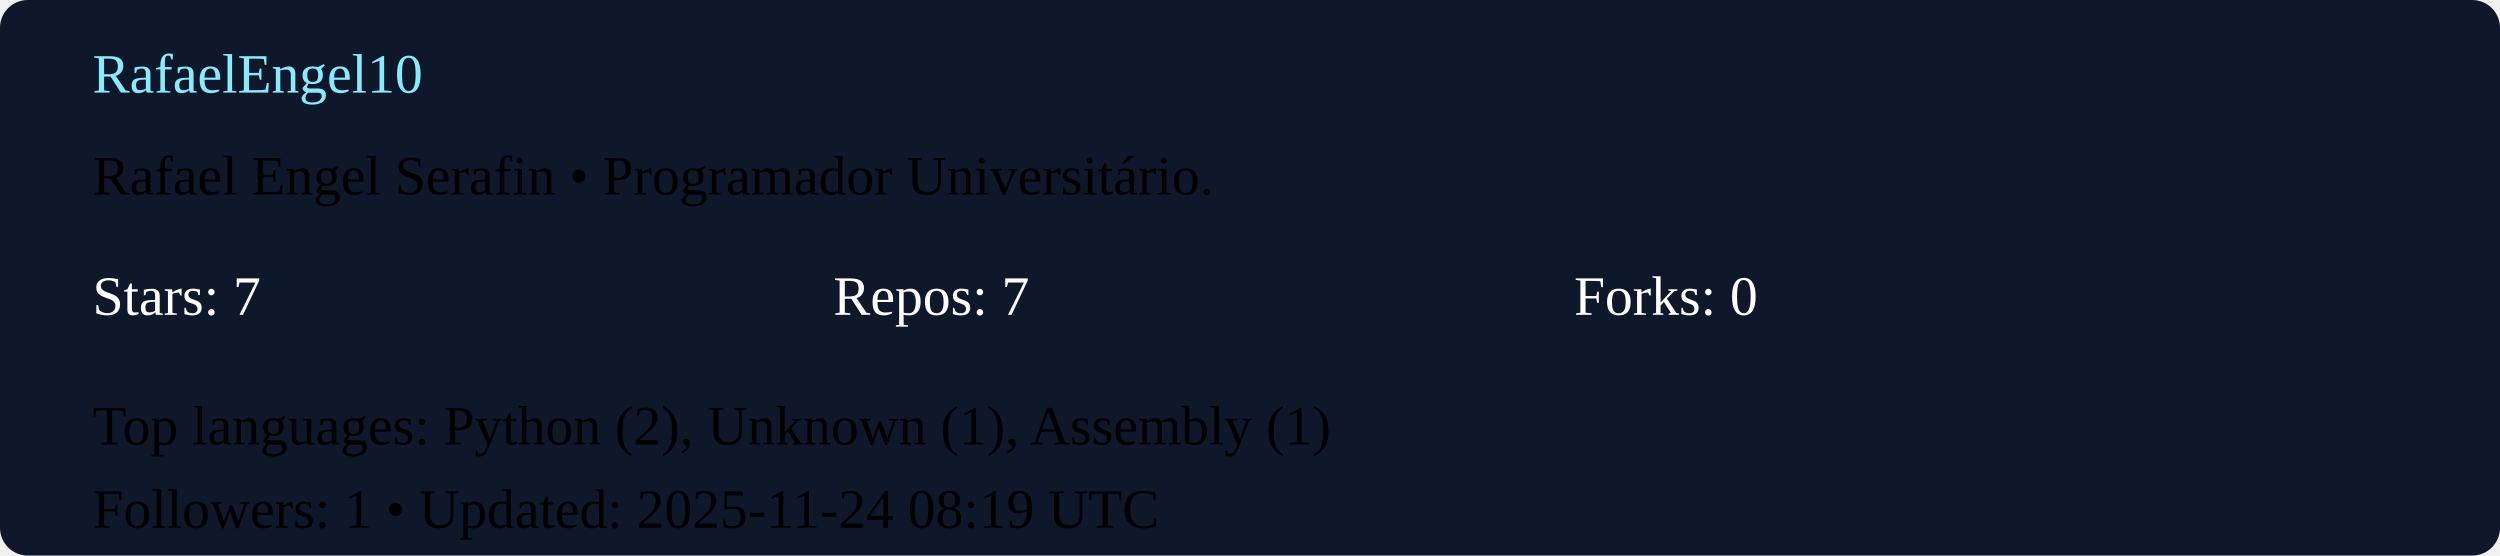
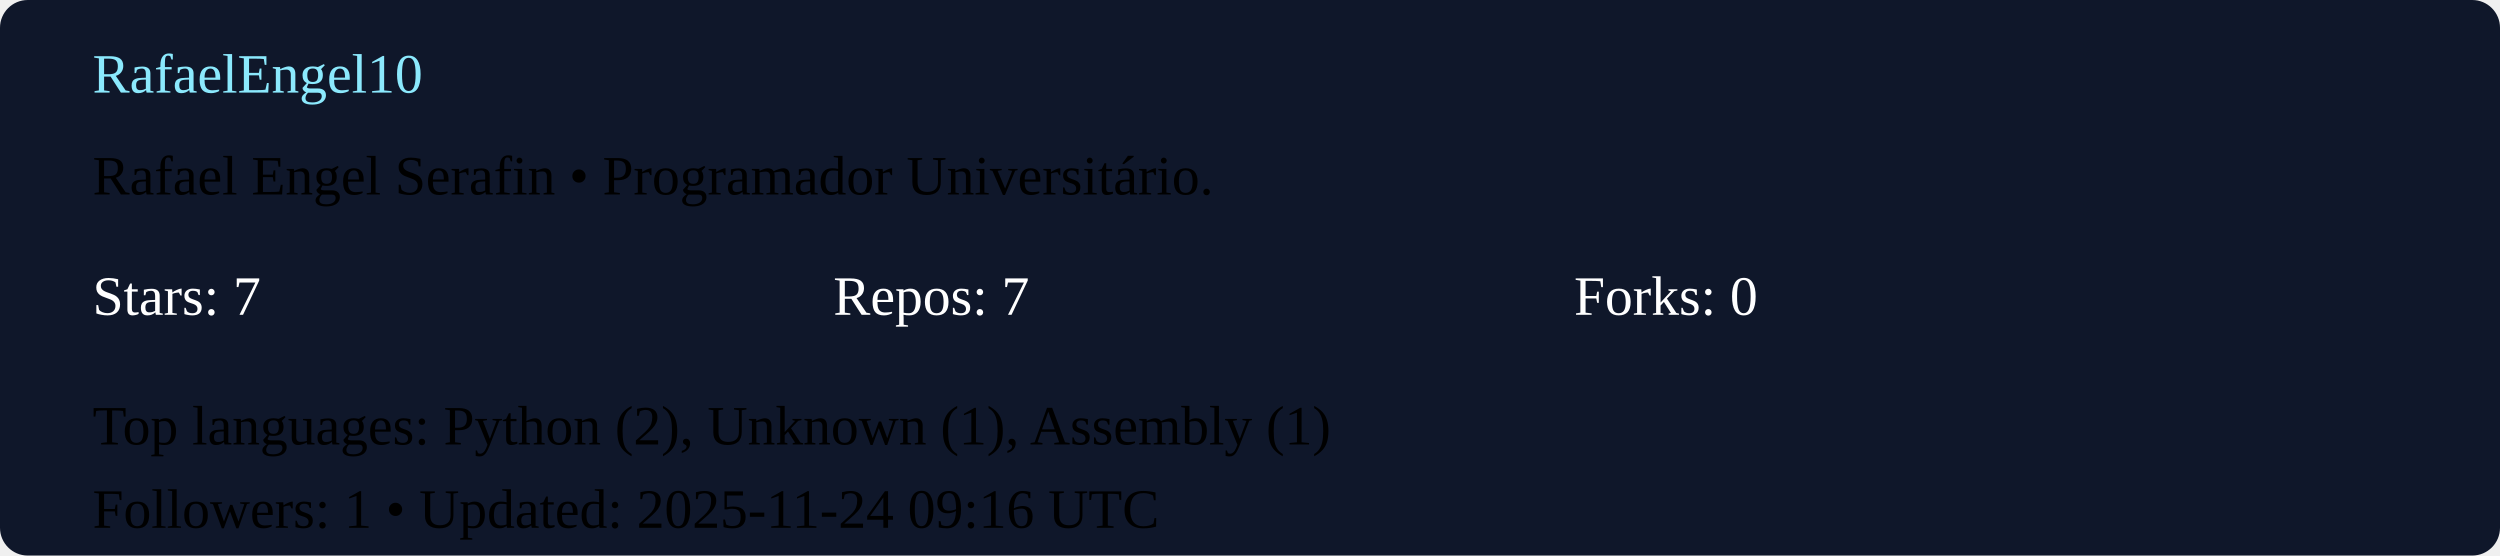
<svg xmlns="http://www.w3.org/2000/svg" width="540" height="120" viewBox="0 0 540 120">
  <rect width="100%" height="100%" rx="6" fill="#0f172a" />
  <g transform="translate(20,20)">
    <text x="0" y="0" fill="#8be9fd">RafaelEngel10</text>
    <text x="0" y="22">Rafael Engel Serafin  • Programador Universitário. </text>
    <g transform="translate(0,48)">
      <text x="0" y="0" fill="#ffffff">Stars: 7</text>
      <text x="160" y="0" fill="#ffffff">Repos: 7</text>
      <text x="320" y="0" fill="#ffffff">Forks: 0</text>
      <text x="0" y="28">Top languages: Python (2), Unknown (1), Assembly (1)</text>
-       <text x="0" y="46">Followers: 1 • Updated: 2025-11-24 08:19 UTC</text>
+       <text x="0" y="46">Followers: 1 • Updated: 2025-11-24 09:16 UTC</text>
    </g>
  </g>
</svg>
